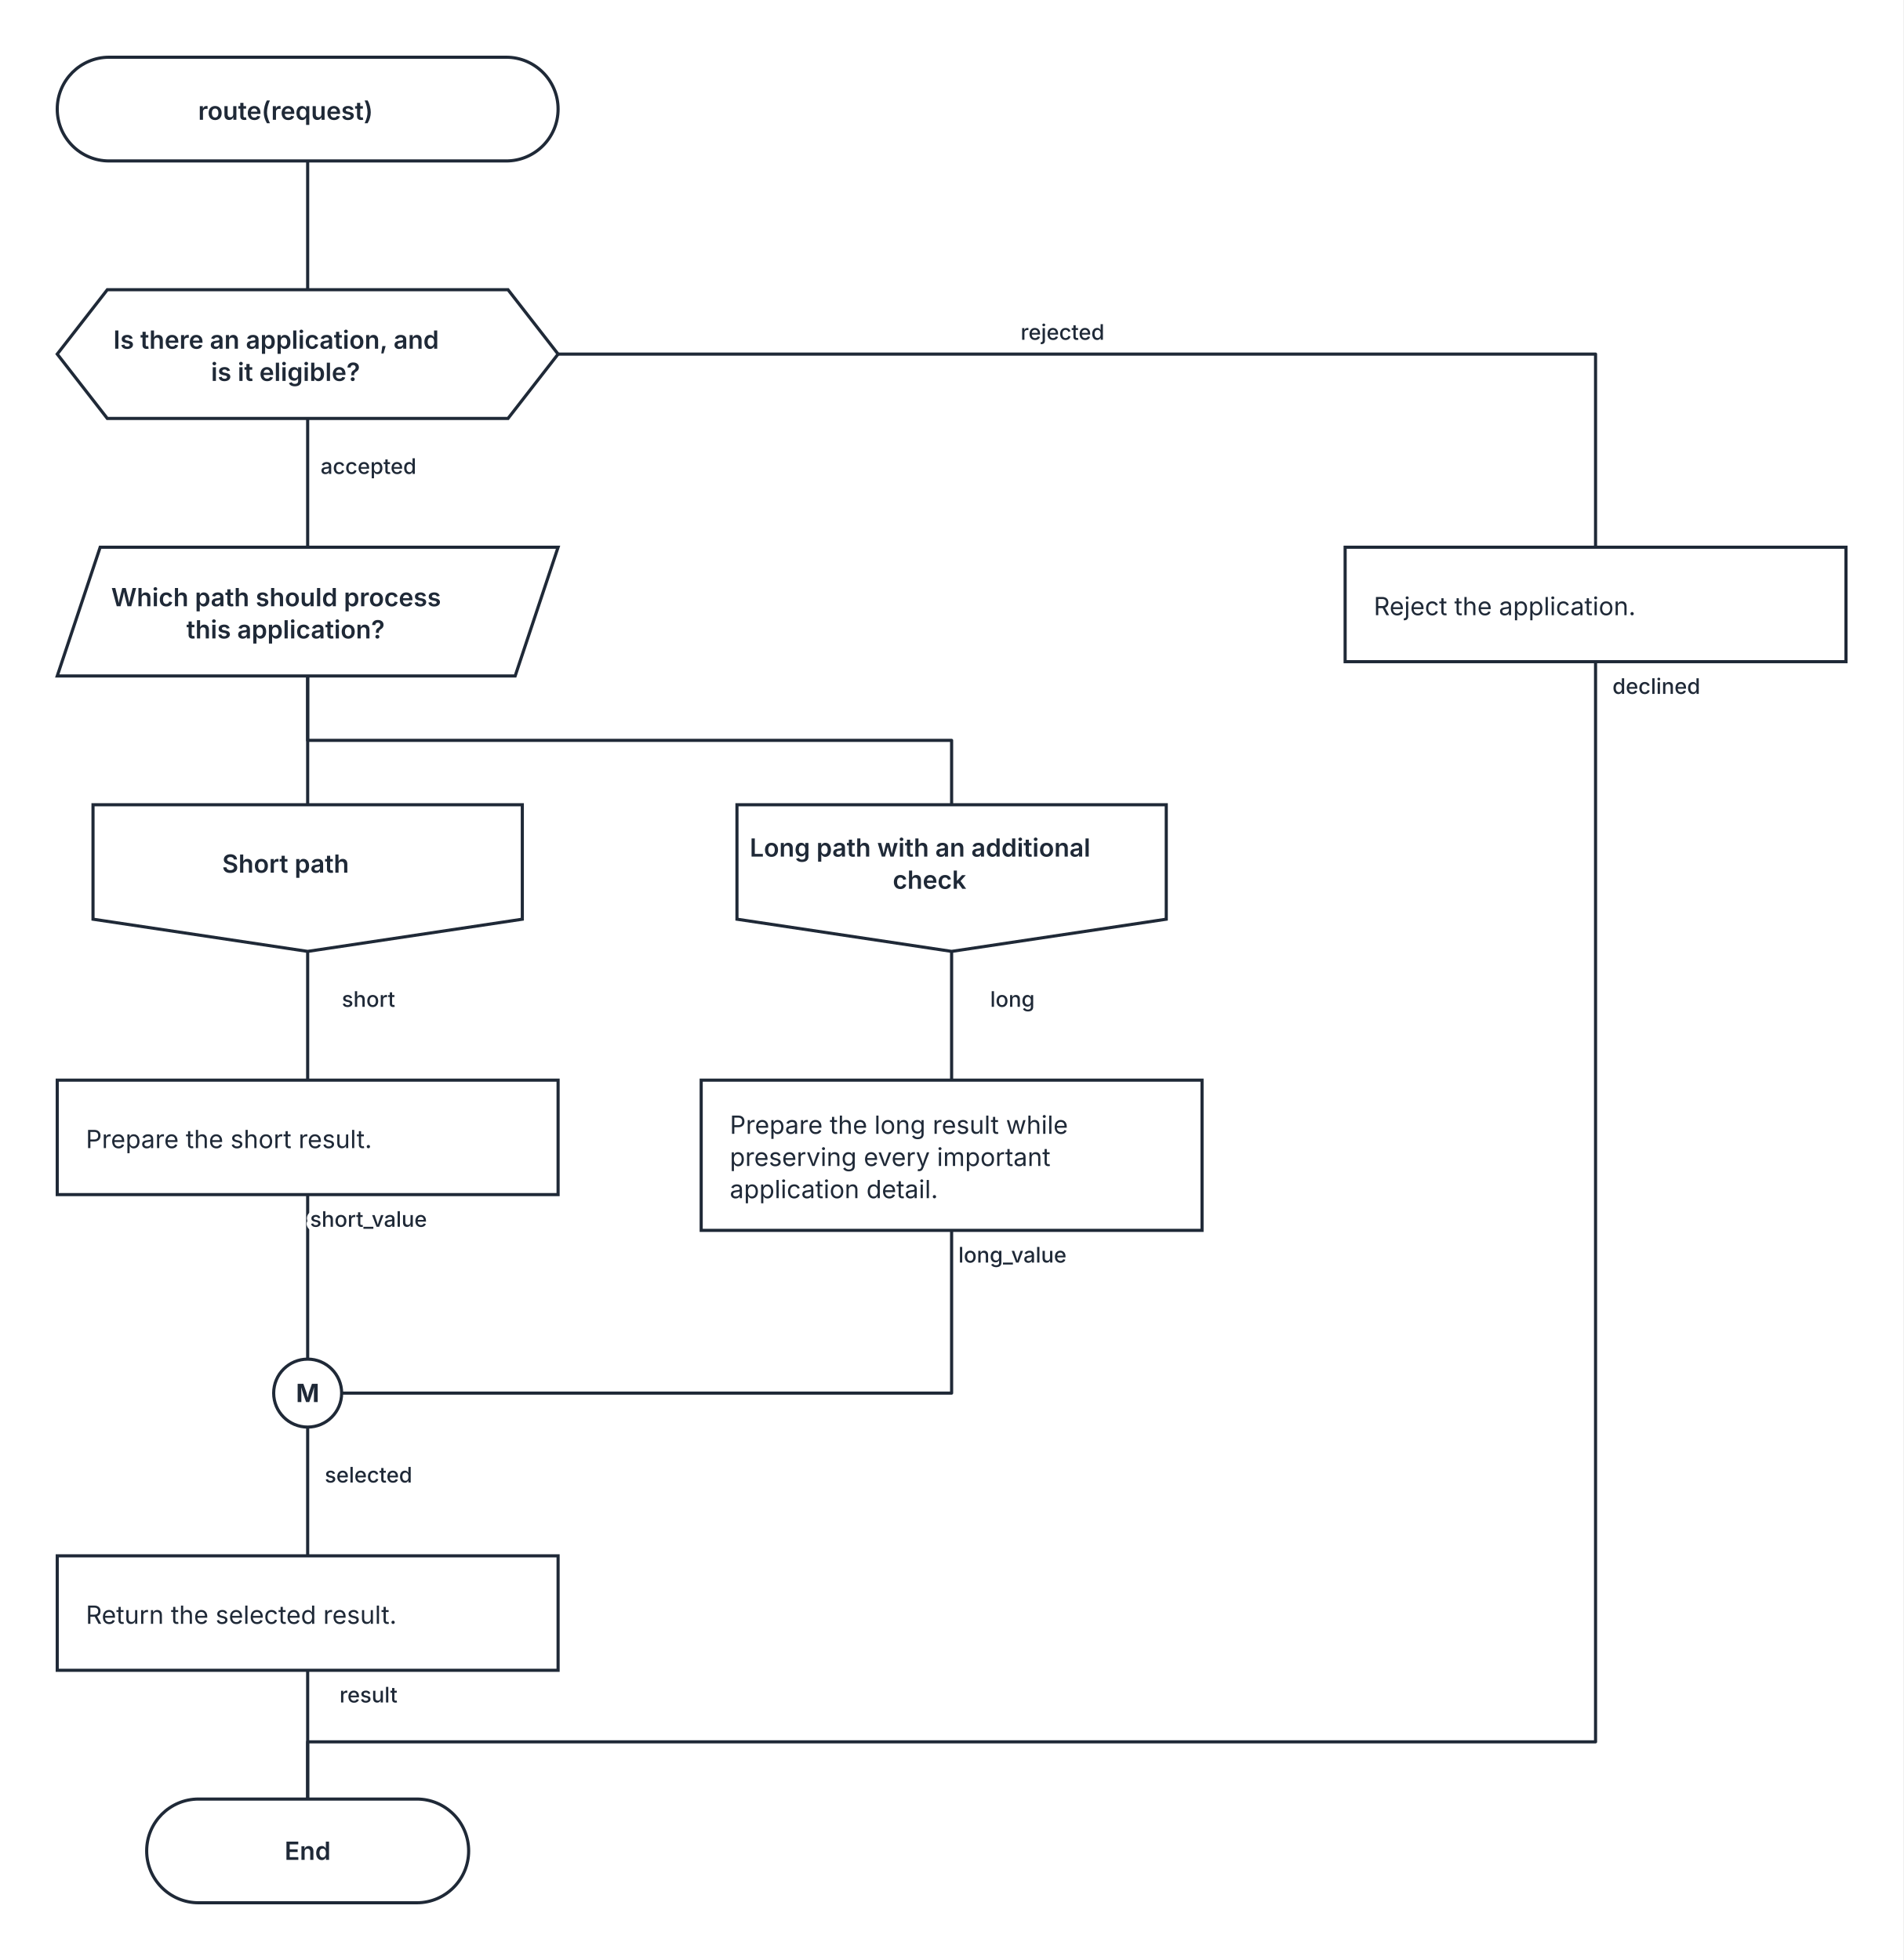
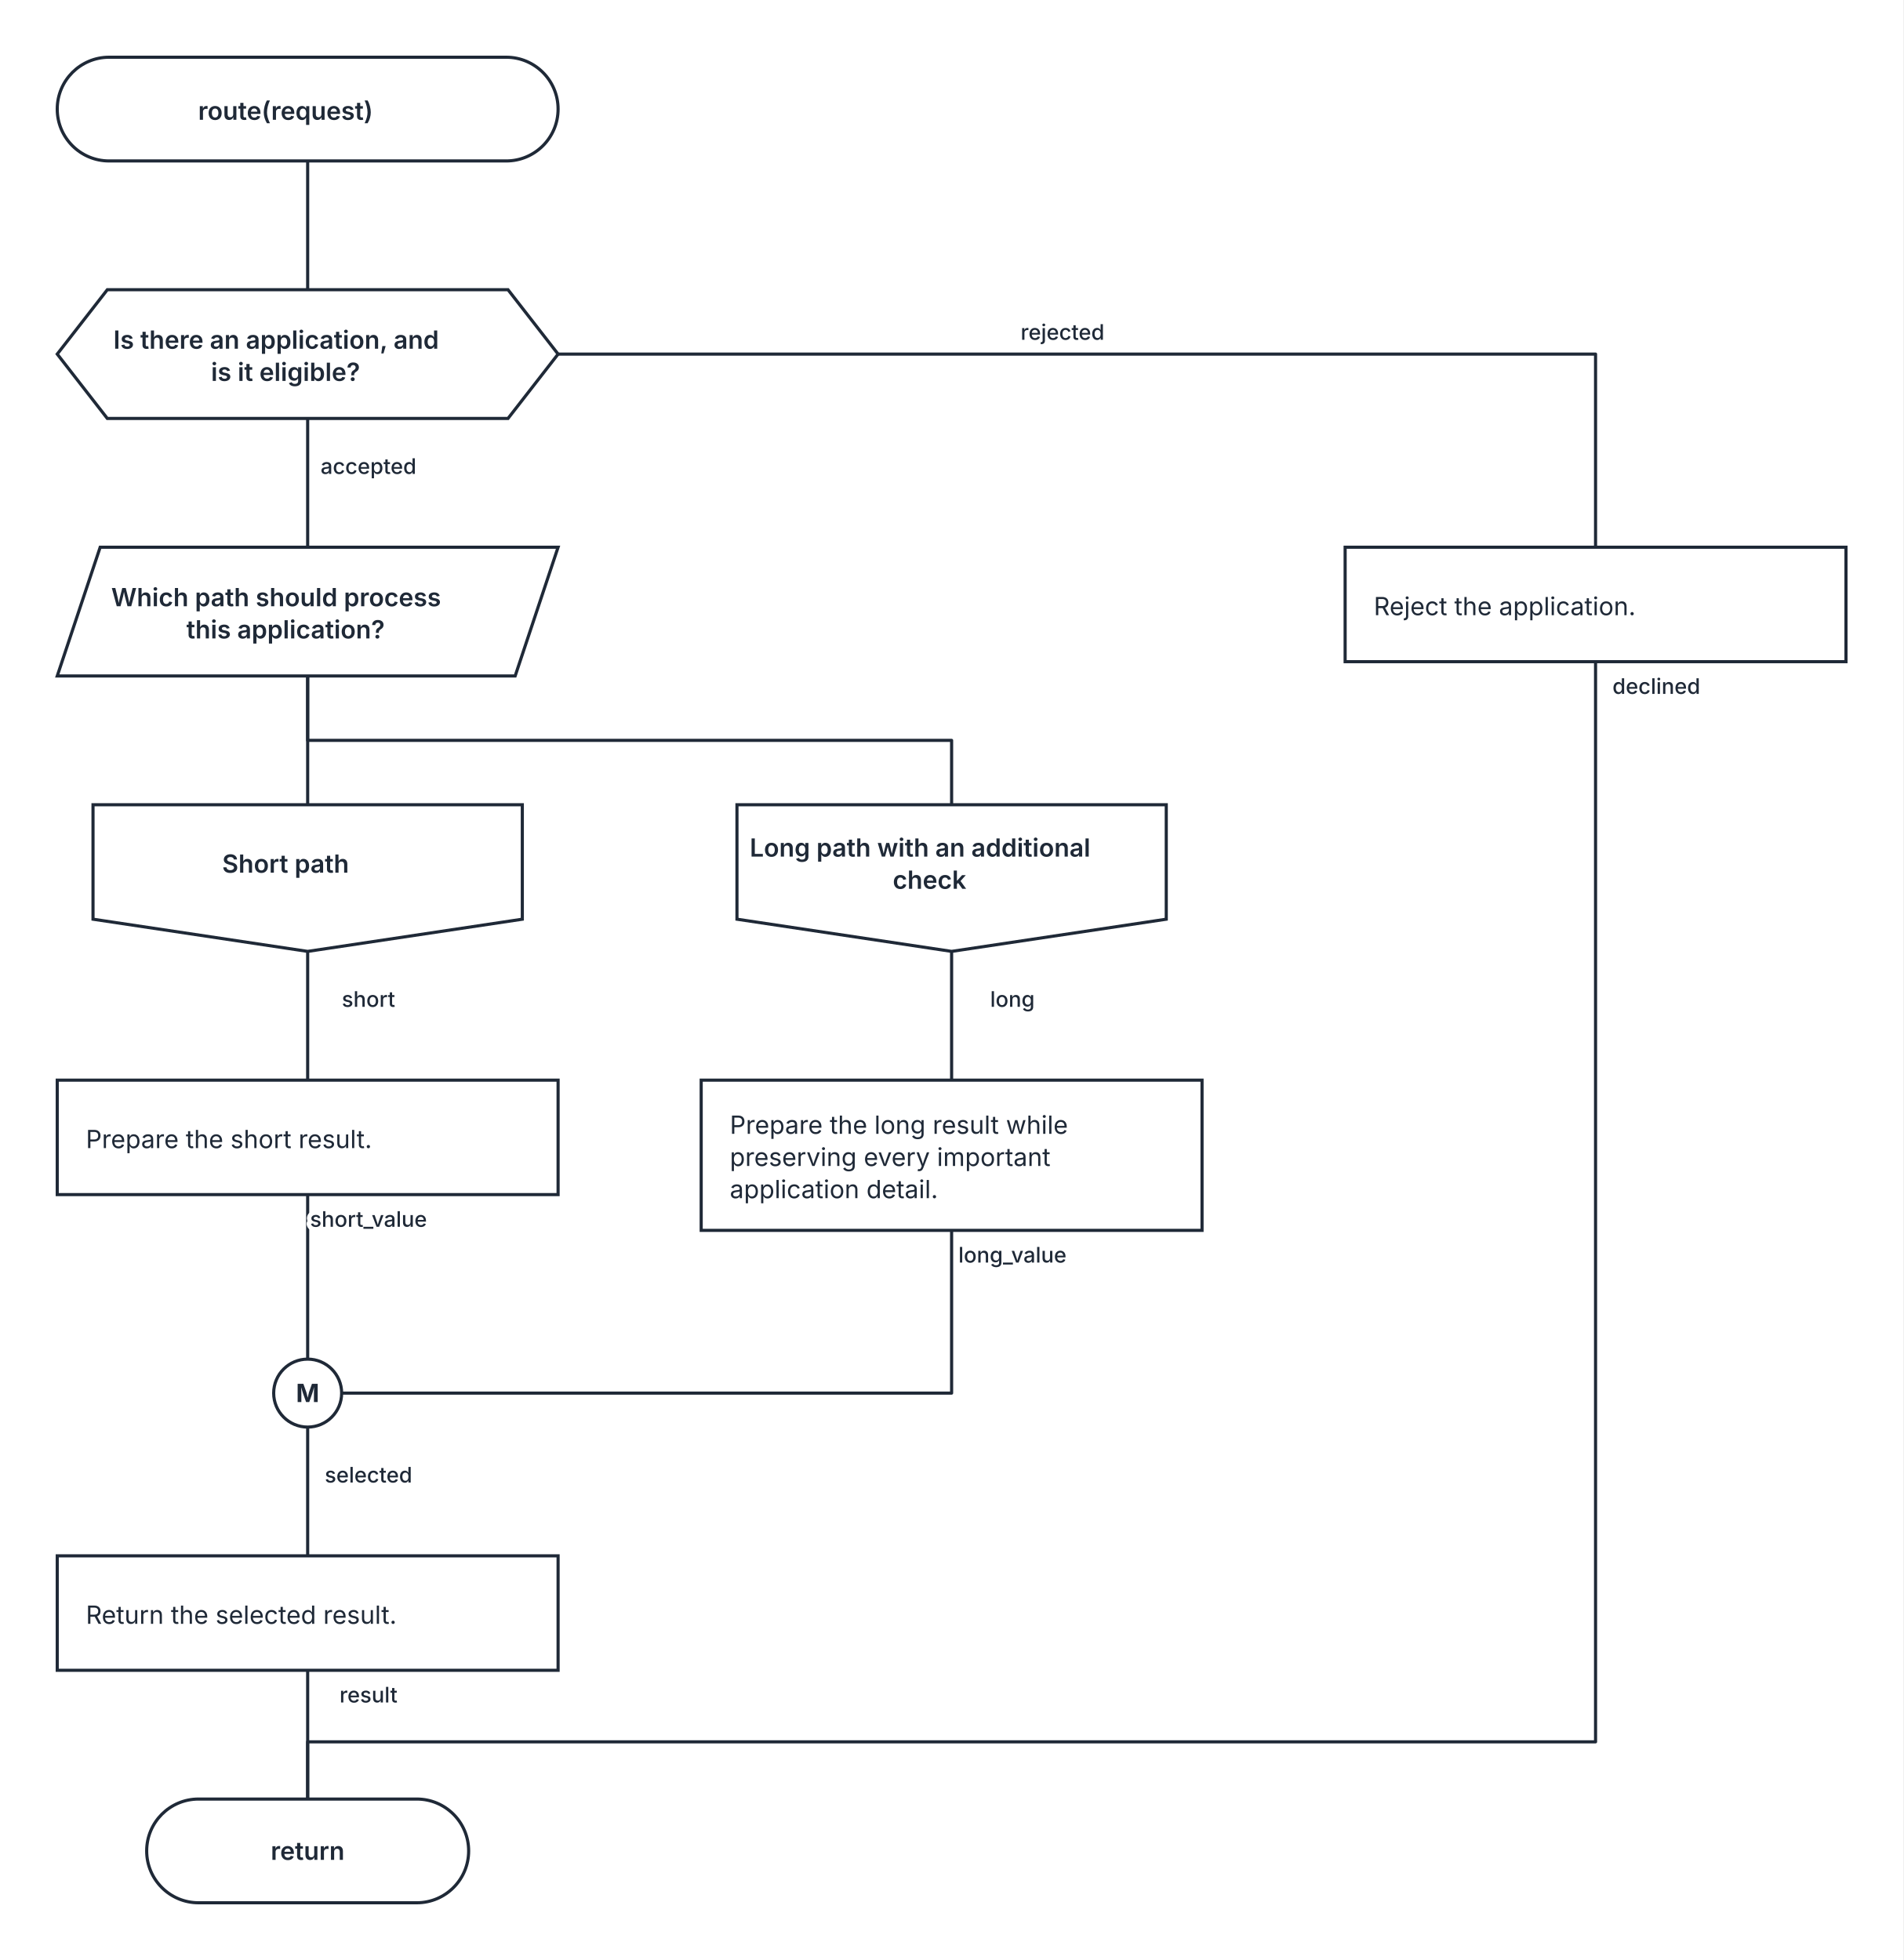
<svg xmlns="http://www.w3.org/2000/svg" width="1064" height="1096" viewBox="0 0 1064 1096" role="img" aria-labelledby="contour-title" aria-describedby="contour-description">
  <defs>
    <style>
      svg { color: #1f2937; font-family: Inter, ui-sans-serif, system-ui, -apple-system, BlinkMacSystemFont, "Segoe UI", sans-serif; text-rendering: optimizeLegibility; }
      .edge { fill: none; stroke: currentColor; stroke-width: 1.75; stroke-linecap: square; stroke-linejoin: round; }
      .edge-label { fill: currentColor; font-size: 12px; font-weight: 500; paint-order: stroke; stroke: #ffffff; stroke-width: 5px; stroke-linejoin: round; text-anchor: middle; }
      .node-shape { fill: #ffffff; stroke: currentColor; stroke-width: 1.75; }
      .label { fill: currentColor; font-size: 14px; text-anchor: middle; }
-       .start .label, .question .label, .select .label, .case .label, .end .label { font-weight: 600; }
+       .start .label, .question .label, .select .label, .case .label, .return .label { font-weight: 600; }
      .action .label { font-weight: 400; text-anchor: start; }
      .merge .label { font-weight: 700; }
    </style>
  </defs>
  <rect width="100%" height="100%" fill="#ffffff" />
  <g class="edges">
    <path class="edge" d="M 172 90 L 172 162" />
    <path class="edge" d="M 172 234 L 172 306" />
    <text class="edge-label" x="214" y="265" xml:space="preserve">
      <tspan x="214" dy="0">accepted</tspan>
    </text>
    <path class="edge" d="M 172 378 L 172 450" />
    <path class="edge" d="M 172 378 L 172 414 L 532 414 L 532 450" />
    <path class="edge" d="M 172 532 L 172 604" />
    <text class="edge-label" x="214" y="563" xml:space="preserve">
      <tspan x="214" dy="0">short</tspan>
    </text>
    <path class="edge" d="M 532 532 L 532 604" />
    <text class="edge-label" x="574" y="563" xml:space="preserve">
      <tspan x="574" dy="0">long</tspan>
    </text>
    <path class="edge" d="M 172 668 L 172 760" />
    <text class="edge-label" x="214" y="686" xml:space="preserve">
      <tspan x="214" dy="0">short_value</tspan>
    </text>
    <path class="edge" d="M 532 688 L 532 779 L 191 779" />
    <text class="edge-label" x="574" y="706" xml:space="preserve">
      <tspan x="574" dy="0">long_value</tspan>
    </text>
    <path class="edge" d="M 172 798 L 172 870" />
    <text class="edge-label" x="214" y="829" xml:space="preserve">
      <tspan x="214" dy="0">selected</tspan>
    </text>
    <path class="edge" d="M 312 198 L 892 198 L 892 306" />
    <text class="edge-label" x="602" y="190" xml:space="preserve">
      <tspan x="602" dy="0">rejected</tspan>
    </text>
    <path class="edge" d="M 172 934 L 172 1006" />
    <text class="edge-label" x="214" y="952" xml:space="preserve">
      <tspan x="214" dy="0">result</tspan>
    </text>
    <path class="edge" d="M 892 370 L 892 974 L 172 974 L 172 1006" />
    <text class="edge-label" x="934" y="388" xml:space="preserve">
      <tspan x="934" dy="0">declined</tspan>
    </text>
  </g>
  <g class="nodes">
    <g class="node start" transform="translate(172 61)">
      <rect class="node-shape" x="-140" y="-29" width="280" height="58" rx="29" />
      <text class="label" y="6" xml:space="preserve">
        <tspan x="0" dy="0">route(request)</tspan>
      </text>
    </g>
    <g class="node question" transform="translate(172 198)">
      <polygon class="node-shape" points="-112,-36 112,-36 140,0 112,36 -112,36 -140,0" />
      <text class="label" y="-3" xml:space="preserve">
        <tspan x="0" dy="0">Is there an application, and </tspan>
        <tspan x="0" dy="18">is it eligible?</tspan>
      </text>
    </g>
    <g class="node choice select" transform="translate(172 342)">
      <polygon class="node-shape" points="-116,-36 140,-36 116,36 -140,36" />
      <text class="label" y="-3" xml:space="preserve">
        <tspan x="0" dy="0">Which path should process </tspan>
        <tspan x="0" dy="18">this application?</tspan>
      </text>
    </g>
    <g class="node case" transform="translate(172 491)">
      <polygon class="node-shape" points="-120,-41 120,-41 120,23 0,41 -120,23" />
      <text class="label" y="-3" xml:space="preserve">
        <tspan x="0" dy="0">Short path</tspan>
      </text>
    </g>
    <g class="node case" transform="translate(532 491)">
      <polygon class="node-shape" points="-120,-41 120,-41 120,23 0,41 -120,23" />
      <text class="label" y="-12" xml:space="preserve">
        <tspan x="0" dy="0">Long path with an additional </tspan>
        <tspan x="0" dy="18">check</tspan>
      </text>
    </g>
    <g class="node action" transform="translate(172 636)">
      <rect class="node-shape" x="-140" y="-32" width="280" height="64" />
      <text class="label" y="6" xml:space="preserve">
        <tspan x="-124" dy="0">Prepare the short result.</tspan>
      </text>
    </g>
    <g class="node action" transform="translate(532 646)">
      <rect class="node-shape" x="-140" y="-42" width="280" height="84" />
      <text class="label" y="-12" xml:space="preserve">
        <tspan x="-124" dy="0">Prepare the long result while </tspan>
        <tspan x="-124" dy="18">preserving every important </tspan>
        <tspan x="-124" dy="18">application detail.</tspan>
      </text>
    </g>
    <g class="node merge" transform="translate(172 779)">
      <circle class="node-shape" r="19" />
      <text class="label" y="5">M</text>
    </g>
    <g class="node action" transform="translate(172 902)">
      <rect class="node-shape" x="-140" y="-32" width="280" height="64" />
      <text class="label" y="6" xml:space="preserve">
        <tspan x="-124" dy="0">Return the selected result.</tspan>
      </text>
    </g>
    <g class="node action" transform="translate(892 338)">
      <rect class="node-shape" x="-140" y="-32" width="280" height="64" />
      <text class="label" y="6" xml:space="preserve">
        <tspan x="-124" dy="0">Reject the application.</tspan>
      </text>
    </g>
-     <g class="node end" transform="translate(172 1035)">
+     <g class="node return" transform="translate(172 1035)">
      <rect class="node-shape" x="-90" y="-29" width="180" height="58" rx="29" />
-       <text class="label" y="5">End</text>
+       <text class="label" y="5">return</text>
    </g>
  </g>
</svg>
